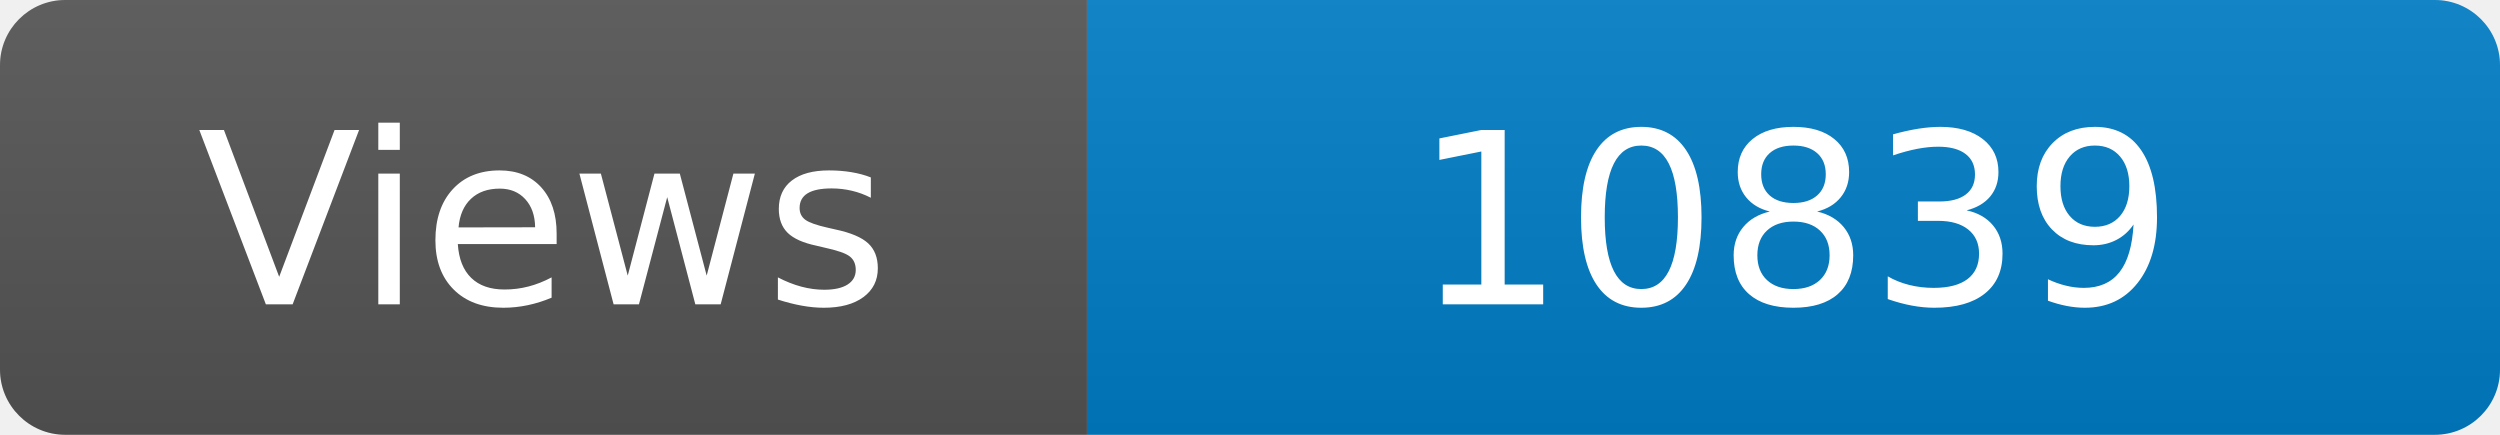
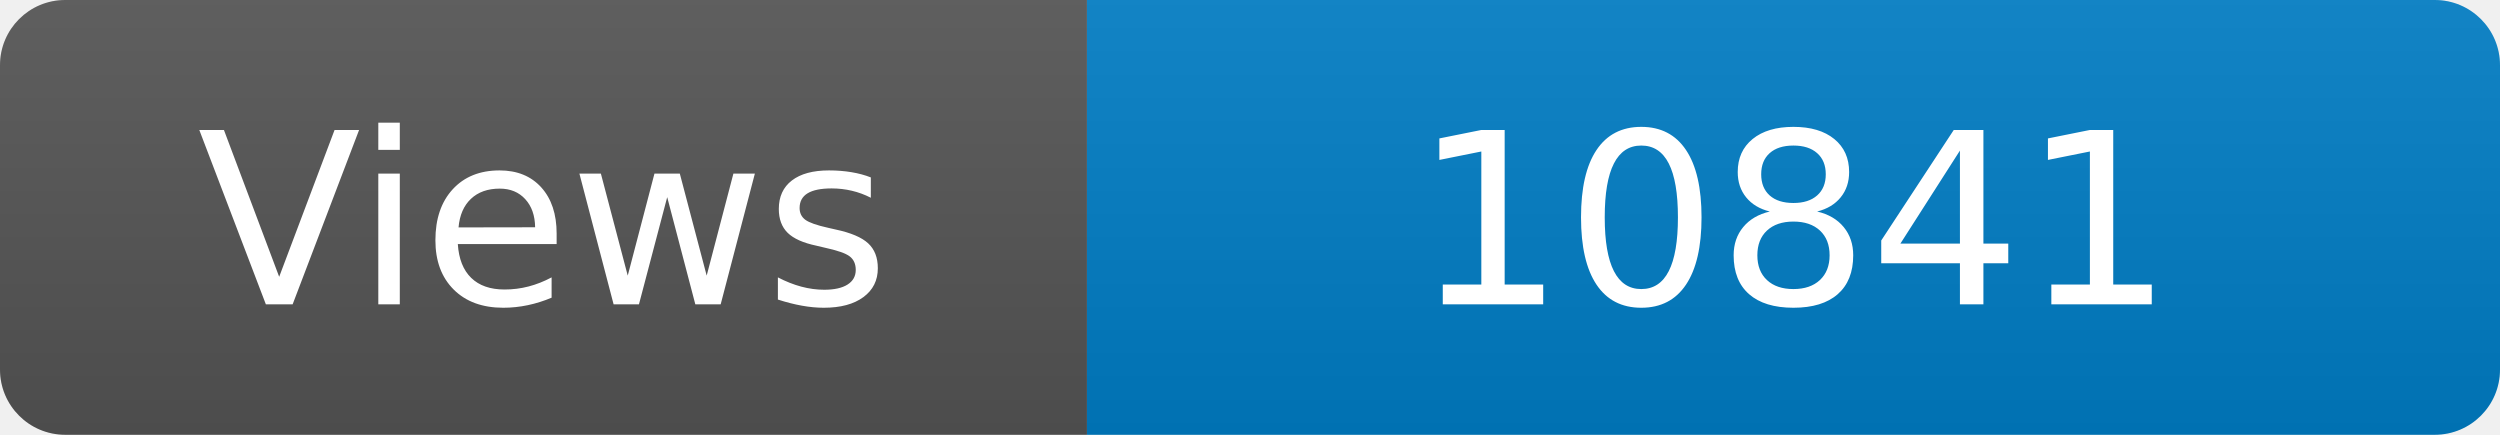
<svg xmlns="http://www.w3.org/2000/svg" width="115" height="20" role="img" aria-label="Maintained?: yes">
  <linearGradient id="s" x2="0" y2="100%">
    <stop offset="0" stop-color="#bbb" stop-opacity=".1" />
    <stop offset="1" stop-opacity=".1" />
  </linearGradient>
  <clipPath id="r">
    <rect width="115" height="20" rx="3" fill="#fff" />
  </clipPath>
  <g clip-path="url(#r)">
    <rect width="50" height="20" fill="#555" />
    <rect x="50" width="160" height="20" fill="#007ec6" />
    <rect width="115" height="20" fill="url(#s)" />
  </g>
  <g fill="#fff" text-anchor="middle" font-family="Verdana,Geneva,DejaVu Sans,sans-serif" font-size="110">
    <text x="250" y="140" transform="scale(.1)" fill="#fff">Views</text>
-     <text x="825" y="140" transform="scale(.1)" fill="#fff">10839</text>
+     <text x="825" y="140" transform="scale(.1)" fill="#fff">10841</text>
  </g>
</svg>
